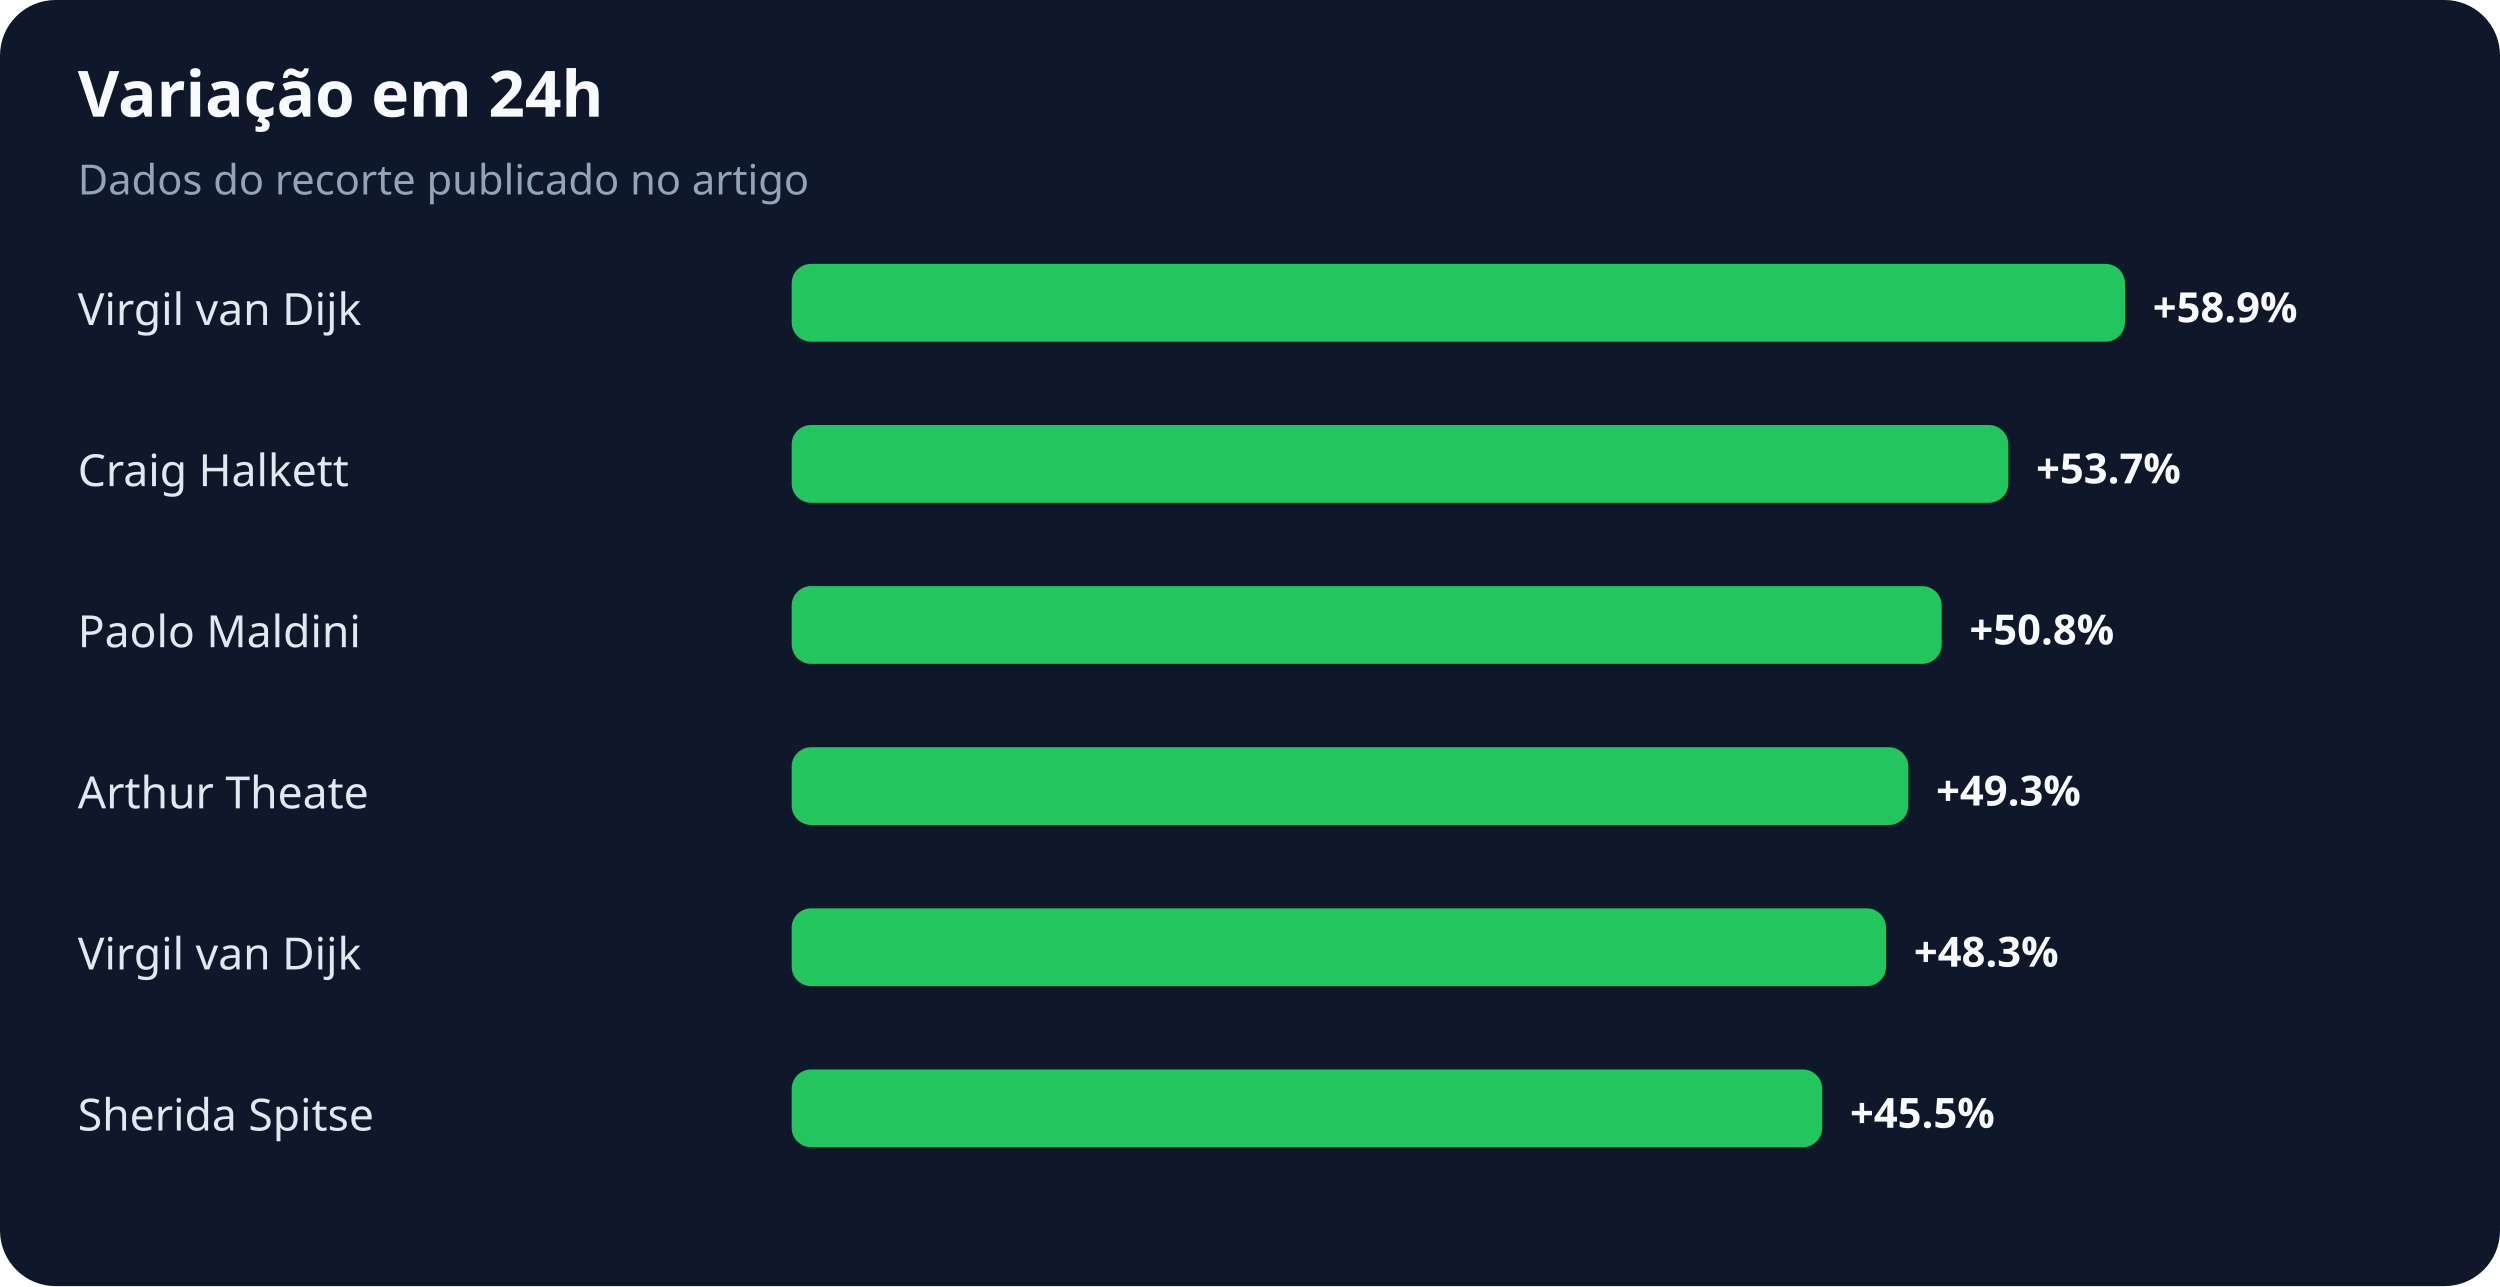
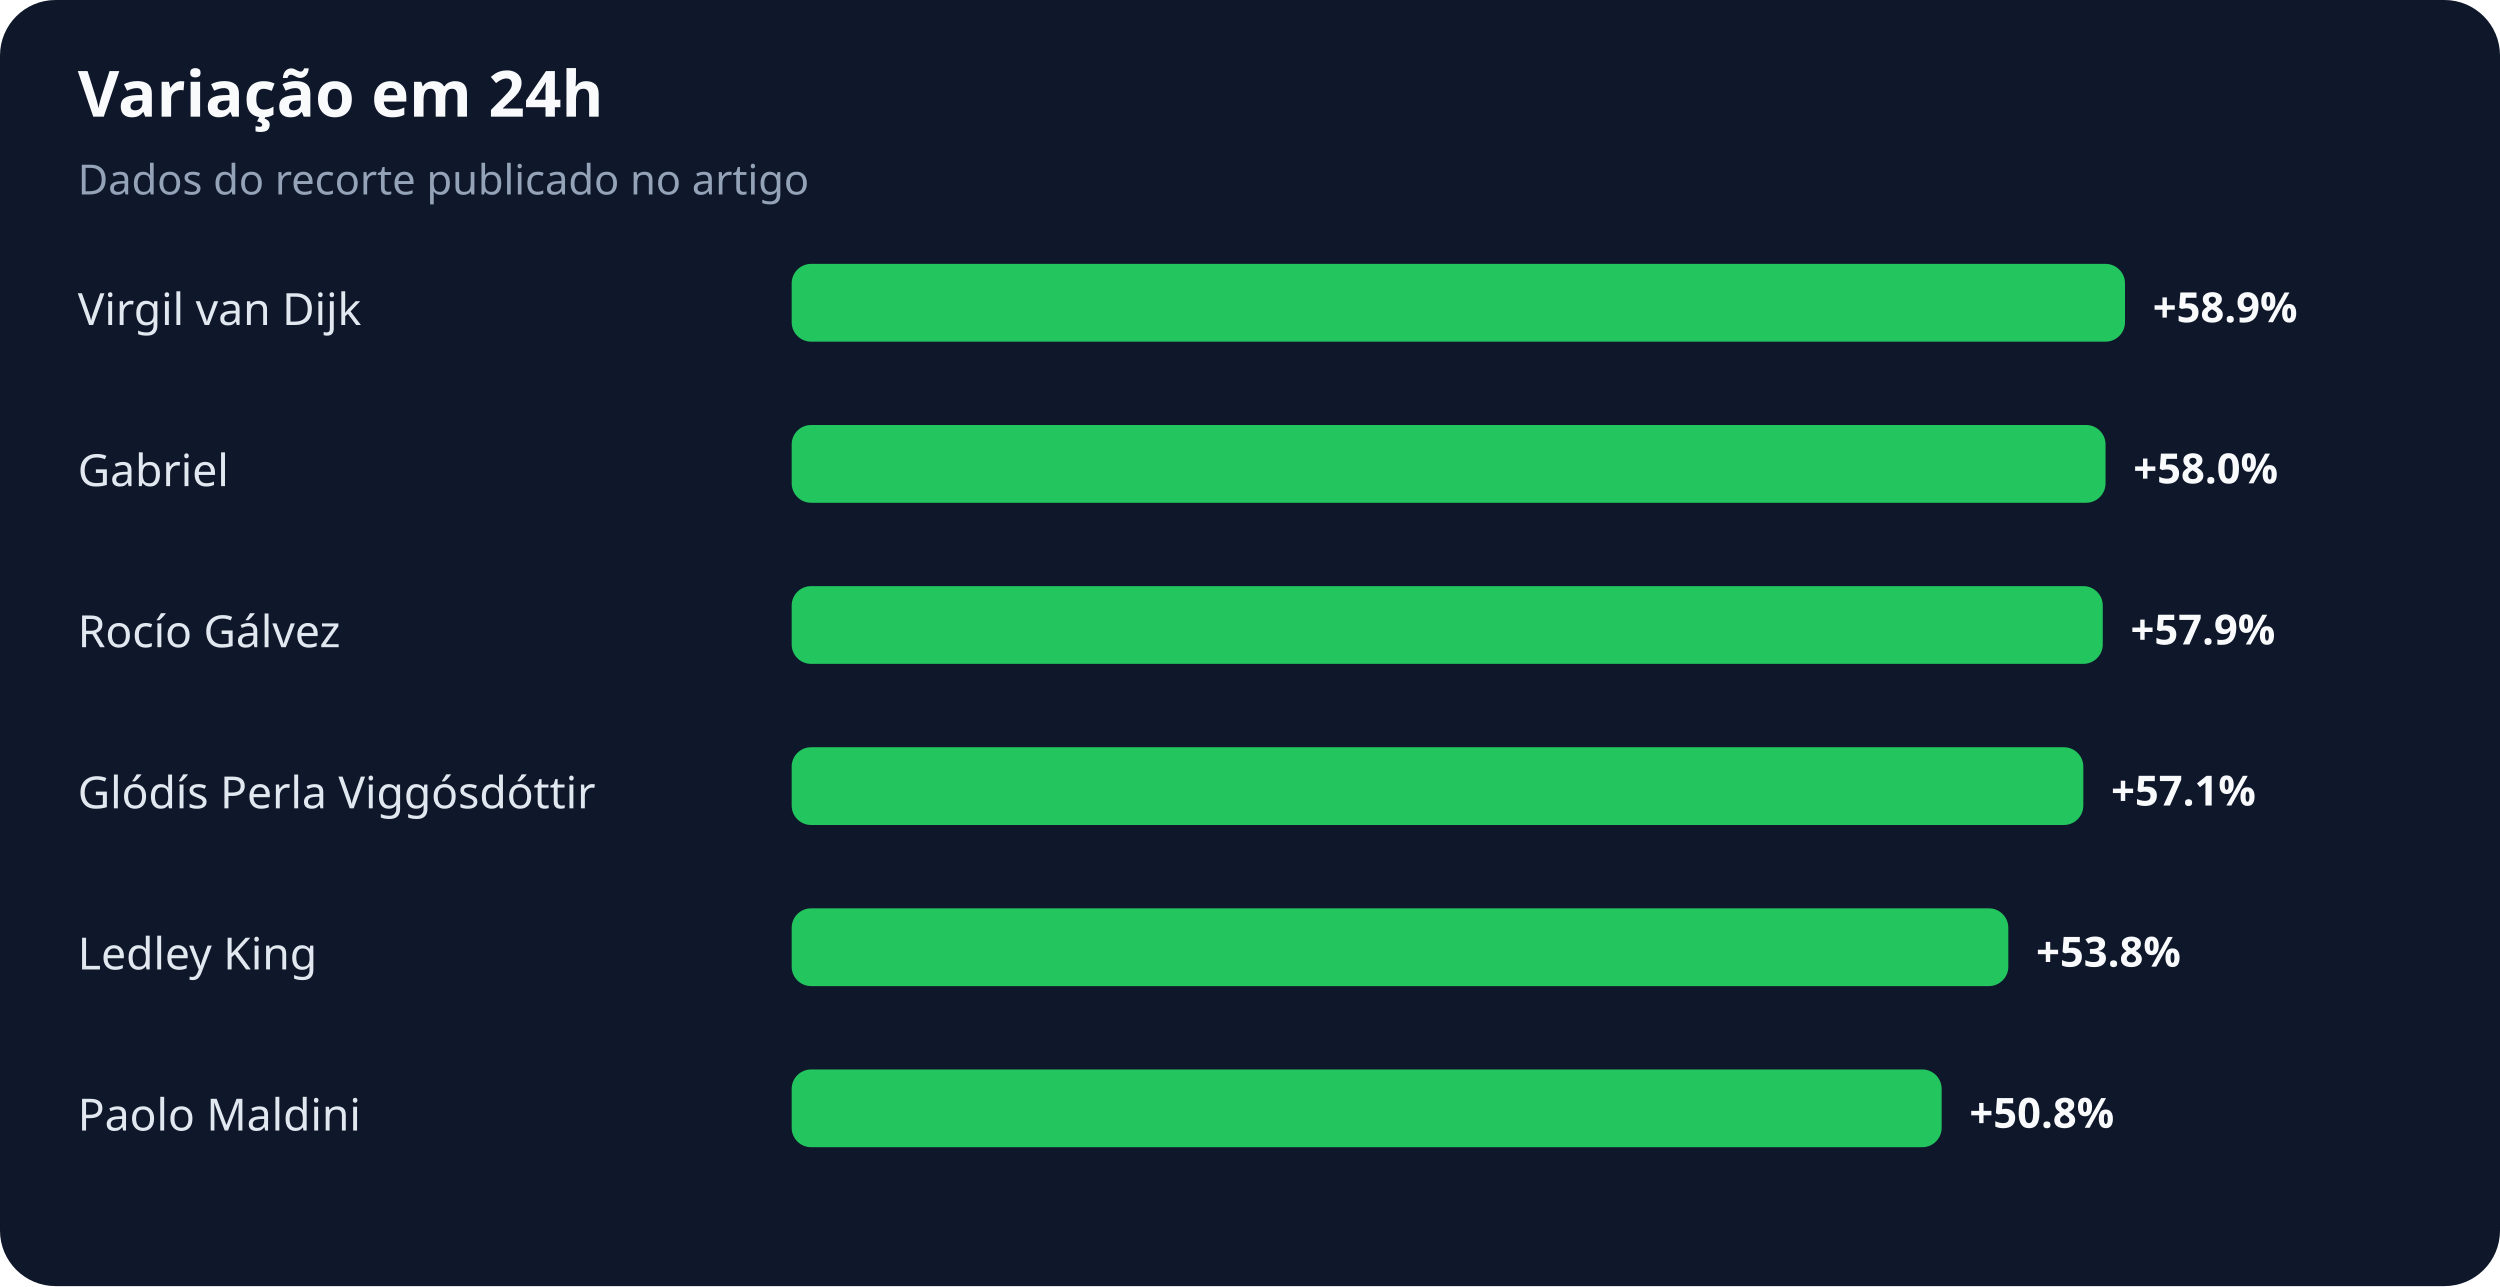
<svg xmlns="http://www.w3.org/2000/svg" width="900" height="463" viewBox="0 0 900 463" role="img" aria-labelledby="title desc">
  <rect width="100%" height="100%" rx="20" fill="#0f172a" />
  <text x="28" y="42" fill="#f8fafc" font-family="system-ui,sans-serif" font-size="23" font-weight="700">Variação em 24h</text>
  <text x="28" y="70" fill="#94a3b8" font-family="system-ui,sans-serif" font-size="15">Dados do recorte publicado no artigo</text>
  <text x="28" y="117" fill="#e2e8f0" font-family="system-ui,sans-serif" font-size="16">Virgil van Dijk</text>
  <rect x="285" y="95" width="480" height="28" rx="7" fill="#22c55e" />
  <text x="775" y="116" fill="#f8fafc" font-family="system-ui,sans-serif" font-size="15" font-weight="700">+58.9%</text>
-   <text x="28" y="175" fill="#e2e8f0" font-family="system-ui,sans-serif" font-size="16">Craig Halkett</text>
-   <rect x="285" y="153" width="438" height="28" rx="7" fill="#22c55e" />
-   <text x="733" y="174" fill="#f8fafc" font-family="system-ui,sans-serif" font-size="15" font-weight="700">+53.7%</text>
-   <text x="28" y="233" fill="#e2e8f0" font-family="system-ui,sans-serif" font-size="16">Paolo Maldini</text>
-   <rect x="285" y="211" width="414" height="28" rx="7" fill="#22c55e" />
-   <text x="709" y="232" fill="#f8fafc" font-family="system-ui,sans-serif" font-size="15" font-weight="700">+50.8%</text>
-   <text x="28" y="291" fill="#e2e8f0" font-family="system-ui,sans-serif" font-size="16">Arthur Theate</text>
-   <rect x="285" y="269" width="402" height="28" rx="7" fill="#22c55e" />
-   <text x="697" y="290" fill="#f8fafc" font-family="system-ui,sans-serif" font-size="15" font-weight="700">+49.3%</text>
-   <text x="28" y="349" fill="#e2e8f0" font-family="system-ui,sans-serif" font-size="16">Virgil van Dijk</text>
-   <rect x="285" y="327" width="394" height="28" rx="7" fill="#22c55e" />
-   <text x="689" y="348" fill="#f8fafc" font-family="system-ui,sans-serif" font-size="15" font-weight="700">+48.3%</text>
-   <text x="28" y="407" fill="#e2e8f0" font-family="system-ui,sans-serif" font-size="16">Sherida Spitse</text>
-   <rect x="285" y="385" width="371" height="28" rx="7" fill="#22c55e" />
-   <text x="666" y="406" fill="#f8fafc" font-family="system-ui,sans-serif" font-size="15" font-weight="700">+45.5%</text>
+   <text x="28" y="175" fill="#e2e8f0" font-family="system-ui,sans-serif" font-size="16">Gabriel</text>
+   <rect x="285" y="153" width="473" height="28" rx="7" fill="#22c55e" />
+   <text x="768" y="174" fill="#f8fafc" font-family="system-ui,sans-serif" font-size="15" font-weight="700">+58.0%</text>
+   <text x="28" y="233" fill="#e2e8f0" font-family="system-ui,sans-serif" font-size="16">Rocío Gálvez</text>
+   <rect x="285" y="211" width="472" height="28" rx="7" fill="#22c55e" />
+   <text x="767" y="232" fill="#f8fafc" font-family="system-ui,sans-serif" font-size="15" font-weight="700">+57.9%</text>
+   <text x="28" y="291" fill="#e2e8f0" font-family="system-ui,sans-serif" font-size="16">Glódís Perla Viggósdóttir</text>
+   <rect x="285" y="269" width="465" height="28" rx="7" fill="#22c55e" />
+   <text x="760" y="290" fill="#f8fafc" font-family="system-ui,sans-serif" font-size="15" font-weight="700">+57.1%</text>
+   <text x="28" y="349" fill="#e2e8f0" font-family="system-ui,sans-serif" font-size="16">Ledley King</text>
+   <rect x="285" y="327" width="438" height="28" rx="7" fill="#22c55e" />
+   <text x="733" y="348" fill="#f8fafc" font-family="system-ui,sans-serif" font-size="15" font-weight="700">+53.8%</text>
+   <text x="28" y="407" fill="#e2e8f0" font-family="system-ui,sans-serif" font-size="16">Paolo Maldini</text>
+   <rect x="285" y="385" width="414" height="28" rx="7" fill="#22c55e" />
+   <text x="709" y="406" fill="#f8fafc" font-family="system-ui,sans-serif" font-size="15" font-weight="700">+50.8%</text>
</svg>
